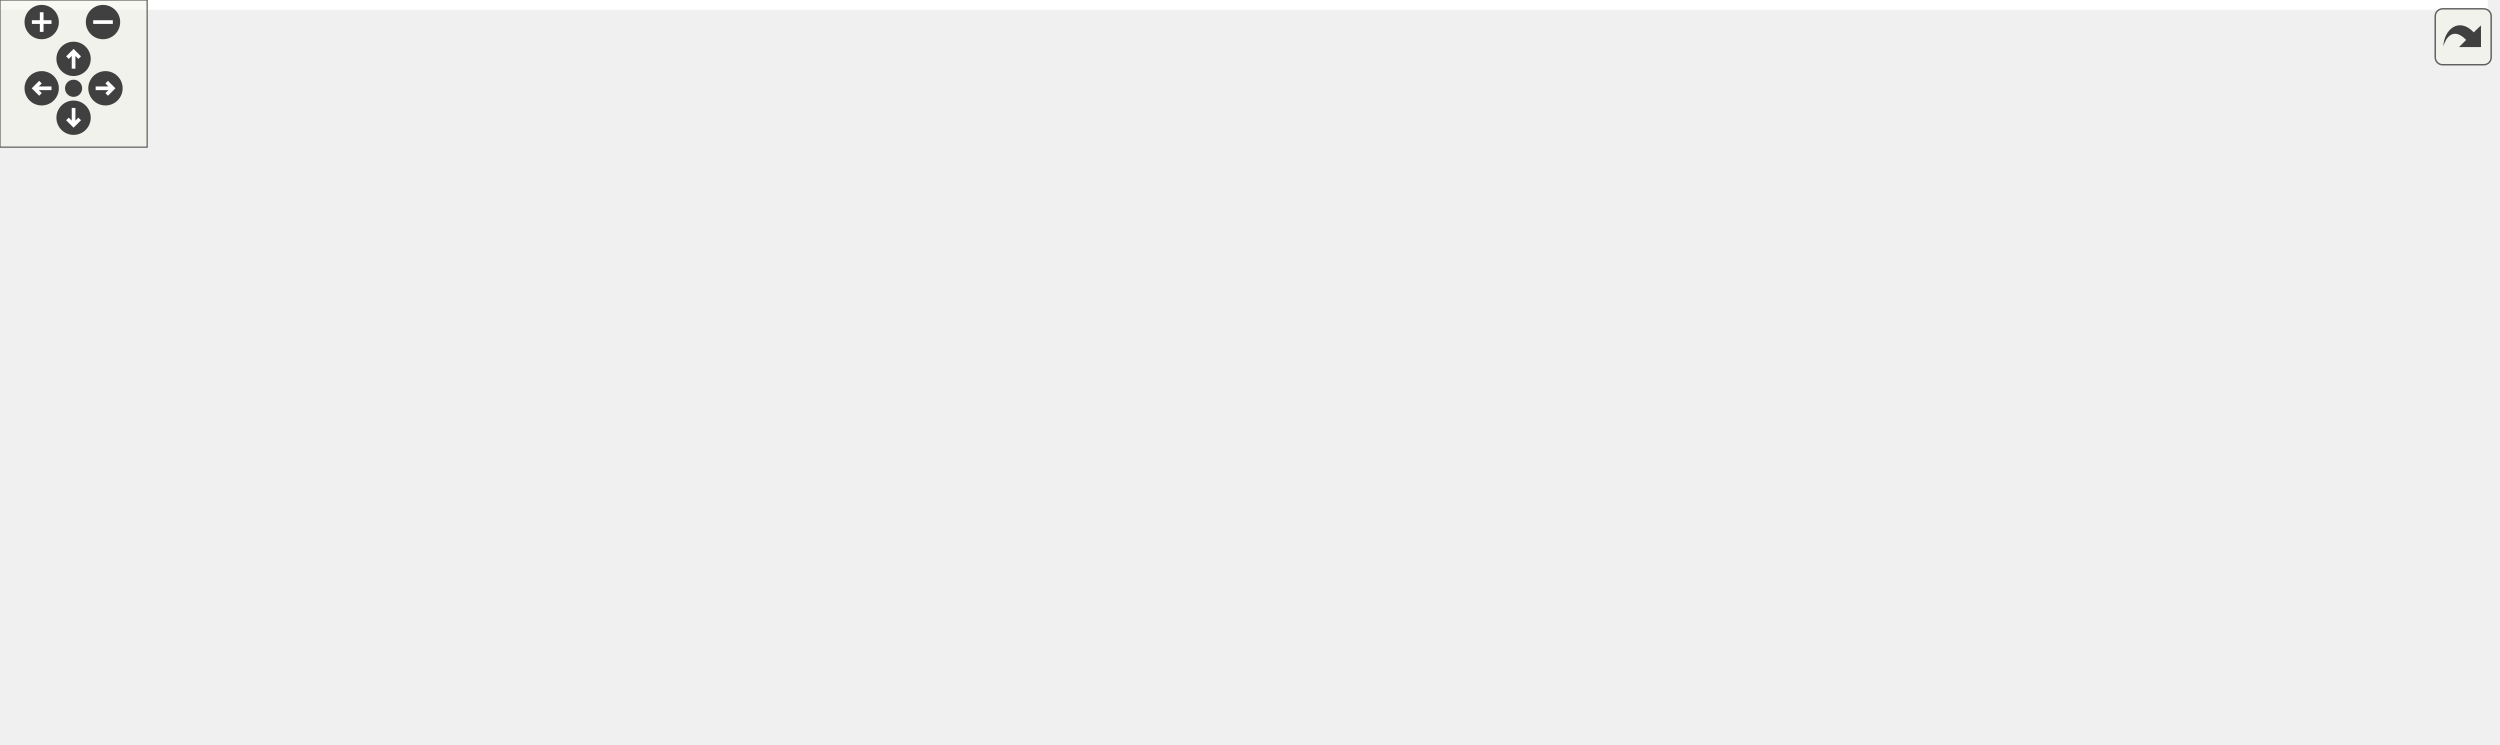
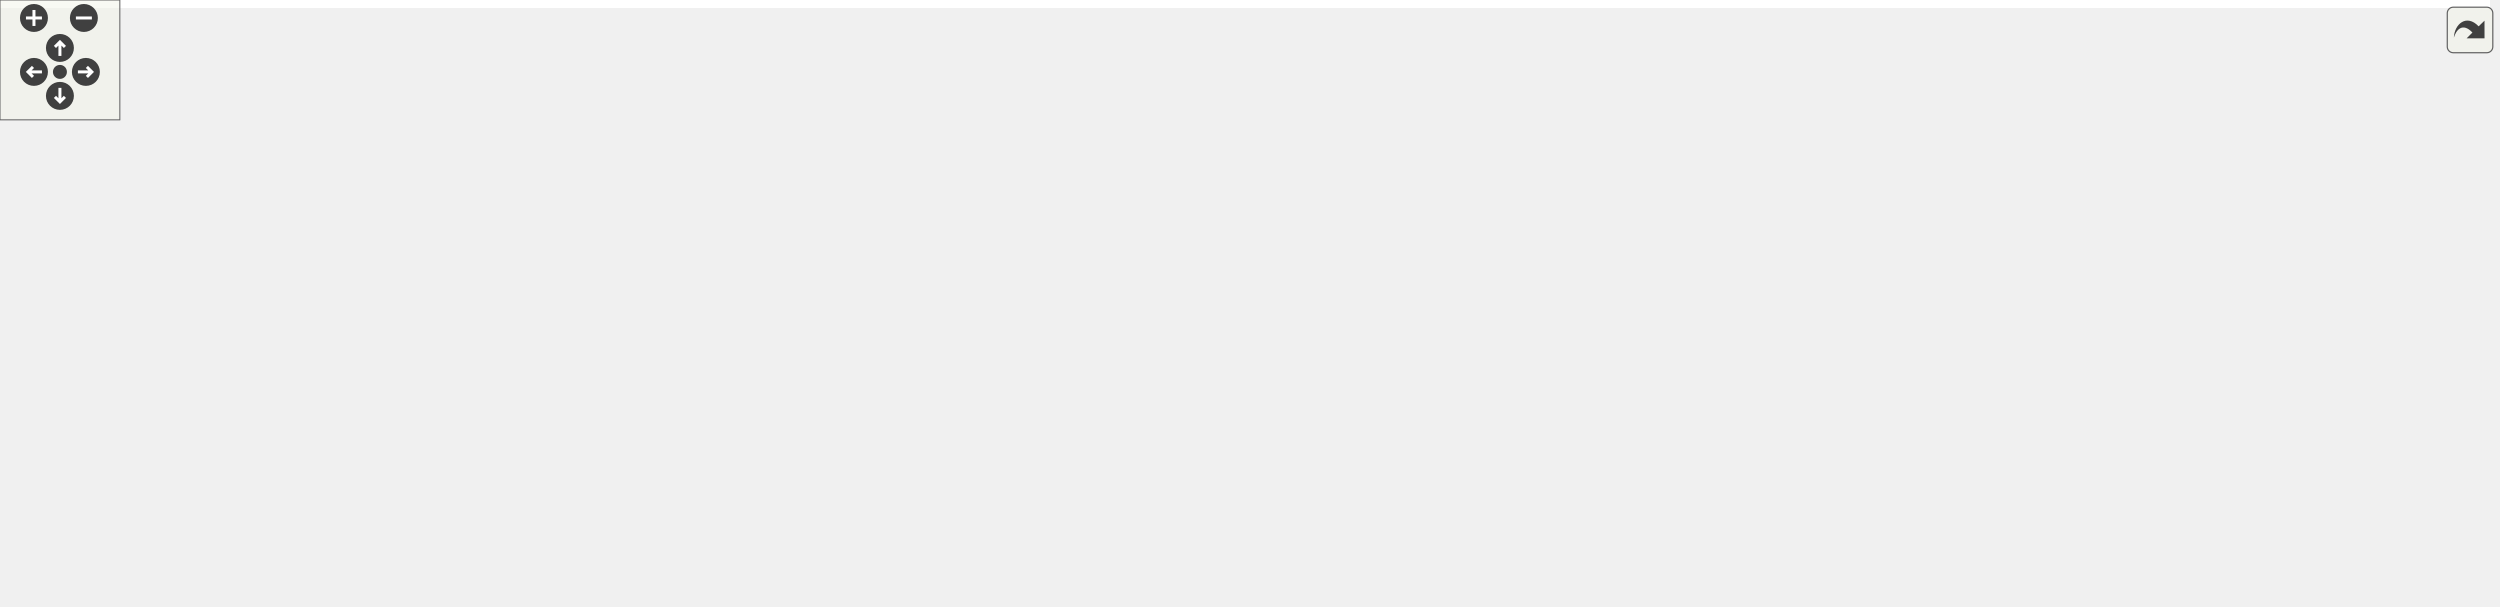
<svg xmlns="http://www.w3.org/2000/svg" xmlns:xlink="http://www.w3.org/1999/xlink" id="main" version="1.1" xml:space="preserve">
  <style type="text/css">
.edge:hover path { stroke: red; }
.edge:hover polygon { stroke: red; fill: red; }
</style>
  <defs>
    <circle id="rim" cx="0" cy="0" r="7" />
    <circle id="rim2" cx="0" cy="0" r="3.5" />
    <g id="zoomPlus">
      <use xlink:href="#rim" fill="#404040">
        <set attributeName="fill" to="#808080" begin="zoomplus.mouseover" end="zoomplus.mouseout" />
      </use>
      <path d="M-4,0h8M0,-4v8" fill="none" stroke="white" stroke-width="1.5" pointer-events="none" />
    </g>
    <g id="zoomMin">
      <use xlink:href="#rim" fill="#404040">
        <set attributeName="fill" to="#808080" begin="zoomminus.mouseover" end="zoomminus.mouseout" />
      </use>
      <path d="M-4,0h8" fill="none" stroke="white" stroke-width="1.5" pointer-events="none" />
    </g>
    <g id="dirArrow">
      <path fill="none" stroke="white" stroke-width="1.5" d="M0,-3.0v7 M-2.5,-0.5L0,-3.0L2.5,-0.5" />
    </g>
    <g id="resetDef">
      <use xlink:href="#rim2" fill="#404040">
        <set attributeName="fill" to="#808080" begin="reset.mouseover" end="reset.mouseout" />
      </use>
    </g>
  </defs>
  <svg id="graph" class="graph">
    <g id="viewport">
-       <polygon fill="white" stroke="transparent" points="-4,4 -4,-243 1014.37,-243 1014.37,4 -4,4" />
+       <polygon fill="white" stroke="transparent" points="-4,4 -4,-243 1246.62,-243 1246.62,4 -4,4" />
      <g id="node1" class="node">
        <g id="a_node1">
          <a xlink:title=" ">
-             <polygon fill="#bfbfbf" stroke="black" points="624.34,-220.5 624.34,-238.5 767.05,-238.5 767.05,-220.5 624.34,-220.5" />
-             <text text-anchor="middle" x="695.7" y="-226.5" font-family="Helvetica,sans-Serif" font-size="10.00">src/main/skinner_interface.C</text>
+             <polygon fill="#bfbfbf" stroke="black" points="849.59,-220.5 849.59,-238.5 992.3,-238.5 992.3,-220.5 849.59,-220.5" />
+             <text text-anchor="middle" x="920.95" y="-226.5" font-family="Helvetica,sans-Serif" font-size="10.00">src/main/skinner_interface.C</text>
          </a>
        </g>
      </g>
      <g id="node2" class="node">
        <g id="a_node2">
+           <a xlink:href="Ioss__FileInfo_8h.html" target="_top" xlink:title=" ">
+             <polygon fill="white" stroke="black" points="80.43,-110.5 80.43,-128.5 161.46,-128.5 161.46,-110.5 80.43,-110.5" />
+             <text text-anchor="middle" x="120.95" y="-116.5" font-family="Helvetica,sans-Serif" font-size="10.00">Ioss_FileInfo.h</text>
+           </a>
+         </g>
+       </g>
+       <g id="edge1" class="edge">
+         <path fill="none" stroke="midnightblue" d="M849.52,-227.37C674.71,-224.18 235.32,-213.29 175.95,-184 155.56,-173.94 139.61,-152.59 130.25,-137.43" />
+         <polygon fill="midnightblue" stroke="midnightblue" points="133.13,-135.42 125.07,-128.54 127.08,-138.94 133.13,-135.42" />
+       </g>
+       <g id="node5" class="node">
+         <g id="a_node5">
+           <a xlink:title=" ">
+             <polygon fill="white" stroke="#bfbfbf" points="817.83,-0.5 817.83,-18.5 866.07,-18.5 866.07,-0.5 817.83,-0.5" />
+             <text text-anchor="middle" x="841.95" y="-6.5" font-family="Helvetica,sans-Serif" font-size="10.00">cstddef</text>
+           </a>
+         </g>
+       </g>
+       <g id="edge36" class="edge">
+         <path fill="none" stroke="midnightblue" d="M969.96,-220.47C1043.63,-206.2 1169.88,-171.95 1125.95,-110 1068.23,-28.63 938.6,-13.29 876.46,-10.75" />
+         <polygon fill="midnightblue" stroke="midnightblue" points="876.48,-7.25 866.37,-10.42 876.26,-14.24 876.48,-7.25" />
+       </g>
+       <g id="node7" class="node">
+         <g id="a_node7">
+           <a xlink:title=" ">
+             <polygon fill="white" stroke="#bfbfbf" points="299.72,-0.5 299.72,-18.5 340.17,-18.5 340.17,-0.5 299.72,-0.5" />
+             <text text-anchor="middle" x="319.95" y="-6.5" font-family="Helvetica,sans-Serif" font-size="10.00">string</text>
+           </a>
+         </g>
+       </g>
+       <g id="edge40" class="edge">
+         <path fill="none" stroke="midnightblue" d="M849.3,-229.38C689.9,-229.66 313.72,-220.38 234.95,-129 222.37,-114.42 229.83,-80.13 247.95,-55 258.45,-40.43 275.34,-29.63 290.12,-22.32" />
+         <polygon fill="midnightblue" stroke="midnightblue" points="291.83,-25.39 299.44,-18.02 288.89,-19.03 291.83,-25.39" />
+       </g>
+       <g id="node13" class="node">
+         <g id="a_node13">
          <a xlink:href="Ioss__GetLongOpt_8h.html" target="_top" xlink:title=" ">
-             <polygon fill="white" stroke="black" points="684.33,-110.5 684.33,-128.5 787.06,-128.5 787.06,-110.5 684.33,-110.5" />
-             <text text-anchor="middle" x="735.7" y="-116.5" font-family="Helvetica,sans-Serif" font-size="10.00">Ioss_GetLongOpt.h</text>
-           </a>
-         </g>
-       </g>
-       <g id="edge1" class="edge">
-         <path fill="none" stroke="midnightblue" d="M698.7,-220.38C705.13,-203.03 720.34,-161.96 729.12,-138.24" />
-         <polygon fill="midnightblue" stroke="midnightblue" points="732.46,-139.3 732.65,-128.71 725.9,-136.87 732.46,-139.3" />
+             <polygon fill="white" stroke="black" points="1014.58,-110.5 1014.58,-128.5 1117.31,-128.5 1117.31,-110.5 1014.58,-110.5" />
+             <text text-anchor="middle" x="1065.95" y="-116.5" font-family="Helvetica,sans-Serif" font-size="10.00">Ioss_GetLongOpt.h</text>
+           </a>
+         </g>
+       </g>
+       <g id="edge13" class="edge">
+         <path fill="none" stroke="midnightblue" d="M992.38,-220.9C1016.64,-214.71 1041.69,-203.66 1057.95,-184 1068.24,-171.56 1069.42,-152.78 1068.52,-138.87" />
+         <polygon fill="midnightblue" stroke="midnightblue" points="1071.97,-138.15 1067.43,-128.57 1065.01,-138.89 1071.97,-138.15" />
+       </g>
+       <g id="node14" class="node">
+         <g id="a_node14">
+           <a xlink:title=" ">
+             <polygon fill="white" stroke="#bfbfbf" points="896.77,-55.5 896.77,-73.5 951.12,-73.5 951.12,-55.5 896.77,-55.5" />
+             <text text-anchor="middle" x="923.95" y="-61.5" font-family="Helvetica,sans-Serif" font-size="10.00">iostream</text>
+           </a>
+         </g>
+       </g>
+       <g id="edge39" class="edge">
+         <path fill="none" stroke="midnightblue" d="M921.1,-220.19C921.56,-195.01 922.96,-119.11 923.61,-83.86" />
+         <polygon fill="midnightblue" stroke="midnightblue" points="927.11,-83.66 923.8,-73.6 920.11,-83.53 927.11,-83.66" />
+       </g>
+       <g id="node15" class="node">
+         <g id="a_node15">
+           <a xlink:href="Ioss__Utils_8h.html" target="_top" xlink:title=" ">
+             <polygon fill="white" stroke="black" points="613.1,-165.5 613.1,-183.5 680.79,-183.5 680.79,-165.5 613.1,-165.5" />
+             <text text-anchor="middle" x="646.95" y="-171.5" font-family="Helvetica,sans-Serif" font-size="10.00">Ioss_Utils.h</text>
+           </a>
+         </g>
+       </g>
+       <g id="edge15" class="edge">
+         <path fill="none" stroke="midnightblue" d="M879.33,-220.45C828.52,-210.62 742.97,-194.07 691.06,-184.03" />
+         <polygon fill="midnightblue" stroke="midnightblue" points="691.62,-180.58 681.14,-182.11 690.29,-187.45 691.62,-180.58" />
+       </g>
+       <g id="node20" class="node">
+         <g id="a_node20">
+           <a xlink:title=" ">
+             <polygon fill="white" stroke="#bfbfbf" points="851.77,-110.5 851.77,-128.5 896.12,-128.5 896.12,-110.5 851.77,-110.5" />
+             <text text-anchor="middle" x="873.95" y="-116.5" font-family="Helvetica,sans-Serif" font-size="10.00">cstdlib</text>
+           </a>
+         </g>
+       </g>
+       <g id="edge37" class="edge">
+         <path fill="none" stroke="midnightblue" d="M917.41,-220.38C909.83,-202.95 891.83,-161.59 881.53,-137.92" />
+         <polygon fill="midnightblue" stroke="midnightblue" points="884.72,-136.48 877.52,-128.71 878.3,-139.28 884.72,-136.48" />
+       </g>
+       <g id="node22" class="node">
+         <g id="a_node22">
+           <a xlink:href="skinner__interface_8h.html" target="_top" xlink:title=" ">
+             <polygon fill="white" stroke="black" points="948.7,-165.5 948.7,-183.5 1049.19,-183.5 1049.19,-165.5 948.7,-165.5" />
+             <text text-anchor="middle" x="998.95" y="-171.5" font-family="Helvetica,sans-Serif" font-size="10.00">skinner_interface.h</text>
+           </a>
+         </g>
+       </g>
+       <g id="edge32" class="edge">
+         <path fill="none" stroke="midnightblue" d="M932.79,-220.45C944.93,-212.2 964.04,-199.22 978.61,-189.32" />
+         <polygon fill="midnightblue" stroke="midnightblue" points="980.68,-192.14 986.99,-183.63 976.75,-186.35 980.68,-192.14" />
+       </g>
+       <g id="node24" class="node">
+         <g id="a_node24">
+           <a xlink:title=" ">
+             <polygon fill="white" stroke="#bfbfbf" points="1173.27,-165.5 1173.27,-183.5 1242.62,-183.5 1242.62,-165.5 1173.27,-165.5" />
+             <text text-anchor="middle" x="1207.95" y="-171.5" font-family="Helvetica,sans-Serif" font-size="10.00">fmt/format.h</text>
+           </a>
+         </g>
+       </g>
+       <g id="edge38" class="edge">
+         <path fill="none" stroke="midnightblue" d="M964.53,-220.45C1018.16,-210.55 1108.73,-193.82 1162.98,-183.8" />
+         <polygon fill="midnightblue" stroke="midnightblue" points="1163.8,-187.21 1173,-181.95 1162.53,-180.33 1163.8,-187.21" />
      </g>
      <g id="node3" class="node">
        <g id="a_node3">
-           <a xlink:title=" ">
-             <polygon fill="white" stroke="#bfbfbf" points="574.52,-55.5 574.52,-73.5 628.87,-73.5 628.87,-55.5 574.52,-55.5" />
-             <text text-anchor="middle" x="601.7" y="-61.5" font-family="Helvetica,sans-Serif" font-size="10.00">iostream</text>
-           </a>
-         </g>
-       </g>
-       <g id="edge34" class="edge">
-         <path fill="none" stroke="midnightblue" d="M682.15,-220.2C670.23,-212.25 653.18,-199.24 642.7,-184 620.96,-152.42 609.73,-108.21 604.83,-83.69" />
-         <polygon fill="midnightblue" stroke="midnightblue" points="608.23,-82.85 602.97,-73.65 601.35,-84.12 608.23,-82.85" />
+           <a xlink:href="Ioss__CodeTypes_8h.html" target="_top" xlink:title=" ">
+             <polygon fill="white" stroke="black" points="621.53,-55.5 621.53,-73.5 720.36,-73.5 720.36,-55.5 621.53,-55.5" />
+             <text text-anchor="middle" x="670.95" y="-61.5" font-family="Helvetica,sans-Serif" font-size="10.00">Ioss_CodeTypes.h</text>
+           </a>
+         </g>
+       </g>
+       <g id="edge2" class="edge">
+         <path fill="none" stroke="midnightblue" d="M161.84,-114.56C257.92,-105.3 498.44,-82.12 611.04,-71.27" />
+         <polygon fill="midnightblue" stroke="midnightblue" points="611.58,-74.74 621.2,-70.29 610.91,-67.77 611.58,-74.74" />
+       </g>
+       <g id="edge11" class="edge">
+         <path fill="none" stroke="midnightblue" d="M125.94,-110.18C134.49,-96.63 153.23,-69.83 175.95,-55 211.03,-32.1 258.56,-20.43 289.24,-14.91" />
+         <polygon fill="midnightblue" stroke="midnightblue" points="290.07,-18.32 299.34,-13.21 288.9,-11.42 290.07,-18.32" />
+       </g>
+       <g id="node11" class="node">
+         <g id="a_node11">
+           <a xlink:title=" ">
+             <polygon fill="white" stroke="#bfbfbf" points="0,-55.5 0,-73.5 39.89,-73.5 39.89,-55.5 0,-55.5" />
+             <text text-anchor="middle" x="19.95" y="-61.5" font-family="Helvetica,sans-Serif" font-size="10.00">ctime</text>
+           </a>
+         </g>
+       </g>
+       <g id="edge10" class="edge">
+         <path fill="none" stroke="midnightblue" d="M105.61,-110.45C89.37,-101.93 63.5,-88.35 44.43,-78.35" />
+         <polygon fill="midnightblue" stroke="midnightblue" points="45.91,-75.17 35.43,-73.63 42.66,-81.37 45.91,-75.17" />
+       </g>
+       <g id="node12" class="node">
+         <g id="a_node12">
+           <a xlink:title=" ">
+             <polygon fill="white" stroke="#bfbfbf" points="57.94,-55.5 57.94,-73.5 123.96,-73.5 123.96,-55.5 57.94,-55.5" />
+             <text text-anchor="middle" x="90.95" y="-61.5" font-family="Helvetica,sans-Serif" font-size="10.00">sys/types.h</text>
+           </a>
+         </g>
+       </g>
+       <g id="edge12" class="edge">
+         <path fill="none" stroke="midnightblue" d="M116.26,-110.22C112.05,-102.79 105.75,-91.65 100.48,-82.34" />
+         <polygon fill="midnightblue" stroke="midnightblue" points="103.47,-80.53 95.5,-73.55 97.38,-83.98 103.47,-80.53" />
      </g>
      <g id="node4" class="node">
        <g id="a_node4">
-           <a xlink:href="Ioss__Utils_8h.html" target="_top" xlink:title=" ">
-             <polygon fill="white" stroke="black" points="307.85,-165.5 307.85,-183.5 375.54,-183.5 375.54,-165.5 307.85,-165.5" />
-             <text text-anchor="middle" x="341.7" y="-171.5" font-family="Helvetica,sans-Serif" font-size="10.00">Ioss_Utils.h</text>
+           <a xlink:title=" ">
+             <polygon fill="white" stroke="#bfbfbf" points="697.55,-0.5 697.55,-18.5 736.34,-18.5 736.34,-0.5 697.55,-0.5" />
+             <text text-anchor="middle" x="716.95" y="-6.5" font-family="Helvetica,sans-Serif" font-size="10.00">array</text>
          </a>
        </g>
      </g>
      <g id="edge3" class="edge">
-         <path fill="none" stroke="midnightblue" d="M641.93,-220.45C571.8,-209.95 450.42,-191.78 385.55,-182.07" />
-         <polygon fill="midnightblue" stroke="midnightblue" points="386.05,-178.6 375.64,-180.58 385.01,-185.52 386.05,-178.6" />
-       </g>
-       <g id="node7" class="node">
-         <g id="a_node7">
-           <a xlink:title=" ">
-             <polygon fill="white" stroke="#bfbfbf" points="418.57,-0.5 418.57,-18.5 466.82,-18.5 466.82,-0.5 418.57,-0.5" />
-             <text text-anchor="middle" x="442.7" y="-6.5" font-family="Helvetica,sans-Serif" font-size="10.00">cstddef</text>
-           </a>
-         </g>
-       </g>
-       <g id="edge31" class="edge">
-         <path fill="none" stroke="midnightblue" d="M694.03,-220.13C687.61,-188.7 663.53,-78.28 637.7,-55 585.26,-7.75 550.5,-33.72 476.97,-19.05" />
-         <polygon fill="midnightblue" stroke="midnightblue" points="477.34,-15.55 466.82,-16.81 475.84,-22.38 477.34,-15.55" />
+         <path fill="none" stroke="midnightblue" d="M678.13,-55.22C684.86,-47.47 695.07,-35.7 703.34,-26.18" />
+         <polygon fill="midnightblue" stroke="midnightblue" points="706.05,-28.4 709.96,-18.55 700.76,-23.81 706.05,-28.4" />
+       </g>
+       <g id="edge4" class="edge">
+         <path fill="none" stroke="midnightblue" d="M696.92,-55.45C726.64,-46.24 775.41,-31.12 808.09,-20.99" />
+         <polygon fill="midnightblue" stroke="midnightblue" points="809.16,-24.33 817.67,-18.02 807.08,-17.64 809.16,-24.33" />
+       </g>
+       <g id="node6" class="node">
+         <g id="a_node6">
+           <a xlink:title=" ">
+             <polygon fill="white" stroke="#bfbfbf" points="754.5,-0.5 754.5,-18.5 799.4,-18.5 799.4,-0.5 754.5,-0.5" />
+             <text text-anchor="middle" x="776.95" y="-6.5" font-family="Helvetica,sans-Serif" font-size="10.00">cstdint</text>
+           </a>
+         </g>
+       </g>
+       <g id="edge5" class="edge">
+         <path fill="none" stroke="midnightblue" d="M687.04,-55.45C704.17,-46.89 731.49,-33.23 751.52,-23.21" />
+         <polygon fill="midnightblue" stroke="midnightblue" points="753.32,-26.23 760.7,-18.63 750.19,-19.97 753.32,-26.23" />
+       </g>
+       <g id="edge6" class="edge">
+         <path fill="none" stroke="midnightblue" d="M621.4,-56.02C547.6,-44.87 410.98,-24.25 350.33,-15.09" />
+         <polygon fill="midnightblue" stroke="midnightblue" points="350.66,-11.6 340.25,-13.57 349.62,-18.52 350.66,-11.6" />
+       </g>
+       <g id="node8" class="node">
+         <g id="a_node8">
+           <a xlink:title=" ">
+             <polygon fill="white" stroke="#bfbfbf" points="432.33,-0.5 432.33,-18.5 475.56,-18.5 475.56,-0.5 432.33,-0.5" />
+             <text text-anchor="middle" x="453.95" y="-6.5" font-family="Helvetica,sans-Serif" font-size="10.00">vector</text>
+           </a>
+         </g>
+       </g>
+       <g id="edge7" class="edge">
+         <path fill="none" stroke="midnightblue" d="M635.33,-55.5C599.69,-47.39 543.05,-34.21 485.81,-19.41" />
+         <polygon fill="midnightblue" stroke="midnightblue" points="486.43,-15.96 475.87,-16.83 484.67,-22.73 486.43,-15.96" />
      </g>
      <g id="node9" class="node">
        <g id="a_node9">
          <a xlink:title=" ">
-             <polygon fill="white" stroke="#bfbfbf" points="484.47,-0.5 484.47,-18.5 524.92,-18.5 524.92,-0.5 484.47,-0.5" />
-             <text text-anchor="middle" x="504.7" y="-6.5" font-family="Helvetica,sans-Serif" font-size="10.00">string</text>
-           </a>
-         </g>
-       </g>
-       <g id="edge35" class="edge">
-         <path fill="none" stroke="midnightblue" d="M712.18,-220.44C747.53,-202.05 825.12,-155.09 795.7,-110 738.44,-22.26 598,-10.57 535.52,-9.89" />
-         <polygon fill="midnightblue" stroke="midnightblue" points="535.15,-6.39 525.15,-9.87 535.14,-13.39 535.15,-6.39" />
+             <polygon fill="white" stroke="#bfbfbf" points="493.2,-0.5 493.2,-18.5 608.69,-18.5 608.69,-0.5 493.2,-0.5" />
+             <text text-anchor="middle" x="550.95" y="-6.5" font-family="Helvetica,sans-Serif" font-size="10.00">SEACASIoss_config.h</text>
+           </a>
+         </g>
+       </g>
+       <g id="edge8" class="edge">
+         <path fill="none" stroke="midnightblue" d="M652.72,-55.45C632.99,-46.73 601.28,-32.73 578.5,-22.67" />
+         <polygon fill="midnightblue" stroke="midnightblue" points="579.9,-19.46 569.34,-18.63 577.08,-25.87 579.9,-19.46" />
+       </g>
+       <g id="node10" class="node">
+         <g id="a_node10">
+           <a xlink:title=" ">
+             <polygon fill="white" stroke="#bfbfbf" points="626.33,-0.5 626.33,-18.5 679.56,-18.5 679.56,-0.5 626.33,-0.5" />
+             <text text-anchor="middle" x="652.95" y="-6.5" font-family="Helvetica,sans-Serif" font-size="10.00">complex</text>
+           </a>
+         </g>
+       </g>
+       <g id="edge9" class="edge">
+         <path fill="none" stroke="midnightblue" d="M668.13,-55.22C665.69,-48.02 662.06,-37.35 658.97,-28.23" />
+         <polygon fill="midnightblue" stroke="midnightblue" points="662.21,-26.89 655.68,-18.55 655.58,-29.14 662.21,-26.89" />
+       </g>
+       <g id="edge14" class="edge">
+         <path fill="none" stroke="midnightblue" d="M1044.38,-110.45C1020.61,-101.58 982.16,-87.23 955.12,-77.13" />
+         <polygon fill="midnightblue" stroke="midnightblue" points="956.31,-73.84 945.72,-73.63 953.86,-80.4 956.31,-73.84" />
+       </g>
+       <g id="edge16" class="edge">
+         <path fill="none" stroke="midnightblue" d="M659.31,-165.31C669.96,-157.44 684.59,-144.48 690.95,-129 697.25,-113.67 690.21,-95.58 682.8,-82.64" />
+         <polygon fill="midnightblue" stroke="midnightblue" points="685.57,-80.47 677.28,-73.88 679.65,-84.2 685.57,-80.47" />
+       </g>
+       <g id="edge25" class="edge">
+         <path fill="none" stroke="midnightblue" d="M665.52,-165.46C682.82,-157.52 708.88,-144.36 728.95,-129 770.16,-97.46 810.07,-50.63 829.56,-26.37" />
+         <polygon fill="midnightblue" stroke="midnightblue" points="832.32,-28.53 835.79,-18.52 826.83,-24.18 832.32,-28.53" />
+       </g>
+       <g id="edge26" class="edge">
+         <path fill="none" stroke="midnightblue" d="M661.06,-165.32C674.09,-157.27 693.41,-144.03 706.95,-129 735.36,-97.45 758.06,-52.6 769.28,-28.12" />
+         <polygon fill="midnightblue" stroke="midnightblue" points="772.61,-29.26 773.49,-18.7 766.22,-26.4 772.61,-29.26" />
+       </g>
+       <g id="edge30" class="edge">
+         <path fill="none" stroke="midnightblue" d="M612.92,-172.26C520.69,-168.56 271.2,-156.11 246.95,-129 217.03,-95.57 268.91,-48.3 299.67,-24.85" />
+         <polygon fill="midnightblue" stroke="midnightblue" points="302.11,-27.4 308.06,-18.63 297.94,-21.77 302.11,-27.4" />
+       </g>
+       <g id="edge31" class="edge">
+         <path fill="none" stroke="midnightblue" d="M637.37,-165.42C606.83,-139.62 511.34,-58.97 471.58,-25.4" />
+         <polygon fill="midnightblue" stroke="midnightblue" points="473.47,-22.41 463.57,-18.63 468.96,-27.76 473.47,-22.41" />
+       </g>
+       <g id="edge28" class="edge">
+         <path fill="none" stroke="midnightblue" d="M680.99,-165.58C712.41,-157.81 760.1,-144.83 799.95,-129 836.66,-114.42 876.99,-92.6 901.39,-78.71" />
+         <polygon fill="midnightblue" stroke="midnightblue" points="903.29,-81.65 910.22,-73.63 899.8,-75.58 903.29,-81.65" />
+       </g>
+       <g id="node16" class="node">
+         <g id="a_node16">
+           <a xlink:href="Ioss__Field_8h.html" target="_top" xlink:title=" ">
+             <polygon fill="white" stroke="black" points="611.99,-110.5 611.99,-128.5 681.9,-128.5 681.9,-110.5 611.99,-110.5" />
+             <text text-anchor="middle" x="646.95" y="-116.5" font-family="Helvetica,sans-Serif" font-size="10.00">Ioss_Field.h</text>
+           </a>
+         </g>
+       </g>
+       <g id="edge17" class="edge">
+         <path fill="none" stroke="midnightblue" d="M646.95,-165.22C646.95,-158.18 646.95,-147.81 646.95,-138.83" />
+         <polygon fill="midnightblue" stroke="midnightblue" points="650.45,-138.55 646.95,-128.55 643.45,-138.55 650.45,-138.55" />
      </g>
      <g id="node17" class="node">
        <g id="a_node17">
          <a xlink:title=" ">
-             <polygon fill="white" stroke="#bfbfbf" points="546.52,-110.5 546.52,-128.5 590.87,-128.5 590.87,-110.5 546.52,-110.5" />
-             <text text-anchor="middle" x="568.7" y="-116.5" font-family="Helvetica,sans-Serif" font-size="10.00">cstdlib</text>
-           </a>
-         </g>
-       </g>
-       <g id="edge32" class="edge">
-         <path fill="none" stroke="midnightblue" d="M669.27,-220.36C649.63,-213.26 623.14,-201.35 604.7,-184 591.01,-171.13 581.11,-151.88 575.19,-137.95" />
-         <polygon fill="midnightblue" stroke="midnightblue" points="578.39,-136.52 571.45,-128.52 571.89,-139.11 578.39,-136.52" />
+             <polygon fill="white" stroke="#bfbfbf" points="256.38,-110.5 256.38,-128.5 313.51,-128.5 313.51,-110.5 256.38,-110.5" />
+             <text text-anchor="middle" x="284.95" y="-116.5" font-family="Helvetica,sans-Serif" font-size="10.00">algorithm</text>
+           </a>
+         </g>
+       </g>
+       <g id="edge22" class="edge">
+         <path fill="none" stroke="midnightblue" d="M612.75,-169.76C555.23,-163.25 435.29,-148.81 323.61,-128.97" />
+         <polygon fill="midnightblue" stroke="midnightblue" points="323.99,-125.48 313.53,-127.16 322.75,-132.37 323.99,-125.48" />
+       </g>
+       <g id="node18" class="node">
+         <g id="a_node18">
+           <a xlink:title=" ">
+             <polygon fill="white" stroke="#bfbfbf" points="331.83,-110.5 331.83,-128.5 380.06,-128.5 380.06,-110.5 331.83,-110.5" />
+             <text text-anchor="middle" x="355.95" y="-116.5" font-family="Helvetica,sans-Serif" font-size="10.00">cassert</text>
+           </a>
+         </g>
+       </g>
+       <g id="edge23" class="edge">
+         <path fill="none" stroke="midnightblue" d="M612.97,-168.54C565.3,-161.39 475.69,-147.23 390.26,-129.14" />
+         <polygon fill="midnightblue" stroke="midnightblue" points="390.91,-125.7 380.4,-127.04 389.45,-132.55 390.91,-125.7" />
      </g>
      <g id="node19" class="node">
        <g id="a_node19">
-           <a xlink:href="skinner__interface_8h.html" target="_top" xlink:title=" ">
-             <polygon fill="white" stroke="black" points="822.45,-165.5 822.45,-183.5 922.94,-183.5 922.94,-165.5 822.45,-165.5" />
-             <text text-anchor="middle" x="872.7" y="-171.5" font-family="Helvetica,sans-Serif" font-size="10.00">skinner_interface.h</text>
-           </a>
-         </g>
+           <a xlink:title=" ">
+             <polygon fill="white" stroke="#bfbfbf" points="398.33,-110.5 398.33,-128.5 441.56,-128.5 441.56,-110.5 398.33,-110.5" />
+             <text text-anchor="middle" x="419.95" y="-116.5" font-family="Helvetica,sans-Serif" font-size="10.00">cmath</text>
+           </a>
+         </g>
+       </g>
+       <g id="edge24" class="edge">
+         <path fill="none" stroke="midnightblue" d="M612.84,-166.24C575.65,-158.21 514.12,-144.63 451.63,-129.08" />
+         <polygon fill="midnightblue" stroke="midnightblue" points="452.14,-125.6 441.59,-126.57 450.44,-132.39 452.14,-125.6" />
      </g>
      <g id="edge27" class="edge">
-         <path fill="none" stroke="midnightblue" d="M722.58,-220.45C752.81,-211.4 802.1,-196.64 835.9,-186.52" />
-         <polygon fill="midnightblue" stroke="midnightblue" points="837.27,-189.76 845.85,-183.54 835.27,-183.05 837.27,-189.76" />
+         <path fill="none" stroke="midnightblue" d="M681.11,-165.57C719.33,-156.7 783.09,-141.87 837.95,-129 839.18,-128.71 840.43,-128.42 841.7,-128.12" />
+         <polygon fill="midnightblue" stroke="midnightblue" points="842.55,-131.51 851.48,-125.82 840.94,-124.7 842.55,-131.51" />
      </g>
      <g id="node21" class="node">
        <g id="a_node21">
          <a xlink:title=" ">
-             <polygon fill="white" stroke="#bfbfbf" points="941.02,-165.5 941.02,-183.5 1010.37,-183.5 1010.37,-165.5 941.02,-165.5" />
-             <text text-anchor="middle" x="975.7" y="-171.5" font-family="Helvetica,sans-Serif" font-size="10.00">fmt/format.h</text>
-           </a>
-         </g>
+             <polygon fill="white" stroke="#bfbfbf" points="459.54,-110.5 459.54,-128.5 518.35,-128.5 518.35,-110.5 459.54,-110.5" />
+             <text text-anchor="middle" x="488.95" y="-116.5" font-family="Helvetica,sans-Serif" font-size="10.00">stdexcept</text>
+           </a>
+         </g>
+       </g>
+       <g id="edge29" class="edge">
+         <path fill="none" stroke="midnightblue" d="M622.95,-165.45C596.19,-156.47 552.72,-141.89 522.58,-131.78" />
+         <polygon fill="midnightblue" stroke="midnightblue" points="523.5,-128.4 512.91,-128.54 521.28,-135.04 523.5,-128.4" />
+       </g>
+       <g id="edge18" class="edge">
+         <path fill="none" stroke="midnightblue" d="M650.7,-110.22C653.99,-102.94 658.89,-92.11 663.05,-82.93" />
+         <polygon fill="midnightblue" stroke="midnightblue" points="666.36,-84.1 667.3,-73.55 659.99,-81.22 666.36,-84.1" />
+       </g>
+       <g id="edge19" class="edge">
+         <path fill="none" stroke="midnightblue" d="M662.1,-110.36C678.58,-101.49 705.69,-86.84 728.95,-74 760.14,-56.77 795.99,-36.56 818.79,-23.64" />
+         <polygon fill="midnightblue" stroke="midnightblue" points="820.74,-26.56 827.71,-18.59 817.29,-20.47 820.74,-26.56" />
+       </g>
+       <g id="edge20" class="edge">
+         <path fill="none" stroke="midnightblue" d="M629.81,-110.44C601.84,-97.5 544.42,-71.83 493.95,-55 444.49,-38.51 385.41,-24.57 350.38,-16.89" />
+         <polygon fill="midnightblue" stroke="midnightblue" points="350.83,-13.41 340.31,-14.72 349.35,-20.25 350.83,-13.41" />
+       </g>
+       <g id="edge21" class="edge">
+         <path fill="none" stroke="midnightblue" d="M639.07,-110.49C625.82,-97.4 597.79,-71.24 569.95,-55 543.04,-39.31 509.59,-27.17 485.53,-19.56" />
+         <polygon fill="midnightblue" stroke="midnightblue" points="486.43,-16.17 475.84,-16.57 484.37,-22.86 486.43,-16.17" />
+       </g>
+       <g id="edge35" class="edge">
+         <path fill="none" stroke="midnightblue" d="M948.42,-172.4C872.33,-169.72 724.31,-160.54 602.95,-129 502.87,-102.99 391.84,-48.29 344.01,-23.36" />
+         <polygon fill="midnightblue" stroke="midnightblue" points="345.53,-20.21 335.05,-18.66 342.28,-26.41 345.53,-20.21" />
      </g>
      <g id="edge33" class="edge">
-         <path fill="none" stroke="midnightblue" d="M738.77,-220.44C784.06,-211.95 857.66,-198.11 930.79,-184.17" />
-         <polygon fill="midnightblue" stroke="midnightblue" points="931.47,-187.6 940.63,-182.29 930.15,-180.72 931.47,-187.6" />
-       </g>
-       <g id="edge2" class="edge">
-         <path fill="none" stroke="midnightblue" d="M715.34,-110.45C693.11,-101.66 657.27,-87.48 631.78,-77.4" />
-         <polygon fill="midnightblue" stroke="midnightblue" points="632.82,-74.05 622.24,-73.63 630.25,-80.56 632.82,-74.05" />
-       </g>
-       <g id="edge23" class="edge">
-         <path fill="none" stroke="midnightblue" d="M375.68,-166.23C407.26,-158.86 455.23,-146.12 494.7,-129 526.8,-115.07 561.13,-93.34 582,-79.26" />
-         <polygon fill="midnightblue" stroke="midnightblue" points="584.06,-82.09 590.34,-73.56 580.11,-76.32 584.06,-82.09" />
-       </g>
-       <g id="node5" class="node">
-         <g id="a_node5">
-           <a xlink:href="Ioss__CodeTypes_8h.html" target="_top" xlink:title=" ">
-             <polygon fill="white" stroke="black" points="202.28,-55.5 202.28,-73.5 301.11,-73.5 301.11,-55.5 202.28,-55.5" />
-             <text text-anchor="middle" x="251.7" y="-61.5" font-family="Helvetica,sans-Serif" font-size="10.00">Ioss_CodeTypes.h</text>
-           </a>
-         </g>
-       </g>
-       <g id="edge4" class="edge">
-         <path fill="none" stroke="midnightblue" d="M307.61,-174.18C232.22,-174.89 55.06,-171.85 17.7,-129 12.14,-122.64 12.31,-116.51 17.7,-110 39.43,-83.75 130.18,-72.85 192.06,-68.42" />
-         <polygon fill="midnightblue" stroke="midnightblue" points="192.37,-71.91 202.11,-67.74 191.9,-64.93 192.37,-71.91" />
-       </g>
-       <g id="edge20" class="edge">
-         <path fill="none" stroke="midnightblue" d="M357.88,-165.39C371.61,-157.74 390.91,-145.06 402.7,-129 425.32,-98.17 435.74,-53.68 440.05,-28.91" />
-         <polygon fill="midnightblue" stroke="midnightblue" points="443.55,-29.19 441.66,-18.76 436.64,-28.09 443.55,-29.19" />
-       </g>
-       <g id="node8" class="node">
-         <g id="a_node8">
-           <a xlink:title=" ">
-             <polygon fill="white" stroke="#bfbfbf" points="355.24,-0.5 355.24,-18.5 400.15,-18.5 400.15,-0.5 355.24,-0.5" />
-             <text text-anchor="middle" x="377.7" y="-6.5" font-family="Helvetica,sans-Serif" font-size="10.00">cstdint</text>
-           </a>
-         </g>
-       </g>
-       <g id="edge21" class="edge">
-         <path fill="none" stroke="midnightblue" d="M354.06,-165.31C364.7,-157.44 379.34,-144.48 385.7,-129 399.43,-95.58 390.61,-52.38 383.68,-28.46" />
-         <polygon fill="midnightblue" stroke="midnightblue" points="386.94,-27.16 380.63,-18.66 380.26,-29.24 386.94,-27.16" />
-       </g>
-       <g id="edge25" class="edge">
-         <path fill="none" stroke="midnightblue" d="M362.32,-165.37C379.76,-157.79 404.7,-145.23 422.7,-129 456.17,-98.81 483.14,-52.42 496.18,-27.58" />
-         <polygon fill="midnightblue" stroke="midnightblue" points="499.32,-29.14 500.76,-18.65 493.09,-25.95 499.32,-29.14" />
-       </g>
-       <g id="node10" class="node">
-         <g id="a_node10">
-           <a xlink:title=" ">
-             <polygon fill="white" stroke="#bfbfbf" points="33.08,-0.5 33.08,-18.5 76.31,-18.5 76.31,-0.5 33.08,-0.5" />
-             <text text-anchor="middle" x="54.7" y="-6.5" font-family="Helvetica,sans-Serif" font-size="10.00">vector</text>
-           </a>
-         </g>
-       </g>
-       <g id="edge26" class="edge">
-         <path fill="none" stroke="midnightblue" d="M307.64,-174.31C230.9,-175.33 48.18,-172.99 9.7,-129 -16.88,-98.63 17.71,-50.96 39.47,-26.37" />
-         <polygon fill="midnightblue" stroke="midnightblue" points="42.33,-28.43 46.51,-18.69 37.17,-23.69 42.33,-28.43" />
-       </g>
-       <g id="node13" class="node">
-         <g id="a_node13">
-           <a xlink:href="Ioss__Field_8h.html" target="_top" xlink:title=" ">
-             <polygon fill="white" stroke="black" points="306.74,-110.5 306.74,-128.5 376.65,-128.5 376.65,-110.5 306.74,-110.5" />
-             <text text-anchor="middle" x="341.7" y="-116.5" font-family="Helvetica,sans-Serif" font-size="10.00">Ioss_Field.h</text>
-           </a>
-         </g>
-       </g>
-       <g id="edge12" class="edge">
-         <path fill="none" stroke="midnightblue" d="M341.7,-165.22C341.7,-158.18 341.7,-147.81 341.7,-138.83" />
-         <polygon fill="midnightblue" stroke="midnightblue" points="345.2,-138.55 341.7,-128.55 338.2,-138.55 345.2,-138.55" />
-       </g>
-       <g id="node14" class="node">
-         <g id="a_node14">
-           <a xlink:title=" ">
-             <polygon fill="white" stroke="#bfbfbf" points="27.13,-110.5 27.13,-128.5 84.26,-128.5 84.26,-110.5 27.13,-110.5" />
-             <text text-anchor="middle" x="55.7" y="-116.5" font-family="Helvetica,sans-Serif" font-size="10.00">algorithm</text>
-           </a>
-         </g>
-       </g>
-       <g id="edge17" class="edge">
-         <path fill="none" stroke="midnightblue" d="M307.51,-167.84C261.47,-160.11 176.76,-145.53 94.34,-129.05" />
-         <polygon fill="midnightblue" stroke="midnightblue" points="94.79,-125.58 84.3,-127.04 93.41,-132.44 94.79,-125.58" />
-       </g>
-       <g id="node15" class="node">
-         <g id="a_node15">
-           <a xlink:title=" ">
-             <polygon fill="white" stroke="#bfbfbf" points="102.58,-110.5 102.58,-128.5 150.81,-128.5 150.81,-110.5 102.58,-110.5" />
-             <text text-anchor="middle" x="126.7" y="-116.5" font-family="Helvetica,sans-Serif" font-size="10.00">cassert</text>
-           </a>
-         </g>
-       </g>
-       <g id="edge18" class="edge">
-         <path fill="none" stroke="midnightblue" d="M308.12,-165.42C273.57,-157.08 217.94,-143.57 160.77,-129.25" />
-         <polygon fill="midnightblue" stroke="midnightblue" points="161.39,-125.79 150.84,-126.75 159.68,-132.58 161.39,-125.79" />
-       </g>
-       <g id="node16" class="node">
-         <g id="a_node16">
-           <a xlink:title=" ">
-             <polygon fill="white" stroke="#bfbfbf" points="169.08,-110.5 169.08,-128.5 212.31,-128.5 212.31,-110.5 169.08,-110.5" />
-             <text text-anchor="middle" x="190.7" y="-116.5" font-family="Helvetica,sans-Serif" font-size="10.00">cmath</text>
-           </a>
-         </g>
-       </g>
-       <g id="edge19" class="edge">
-         <path fill="none" stroke="midnightblue" d="M318.76,-165.45C292.93,-156.38 250.8,-141.6 221.97,-131.48" />
-         <polygon fill="midnightblue" stroke="midnightblue" points="222.97,-128.12 212.37,-128.11 220.65,-134.72 222.97,-128.12" />
-       </g>
-       <g id="edge22" class="edge">
-         <path fill="none" stroke="midnightblue" d="M375.86,-165.57C414.08,-156.7 477.83,-141.87 532.7,-129 533.93,-128.71 535.18,-128.42 536.45,-128.12" />
-         <polygon fill="midnightblue" stroke="midnightblue" points="537.3,-131.51 546.23,-125.82 535.69,-124.7 537.3,-131.51" />
-       </g>
-       <g id="node18" class="node">
-         <g id="a_node18">
-           <a xlink:title=" ">
-             <polygon fill="white" stroke="#bfbfbf" points="230.29,-110.5 230.29,-128.5 289.1,-128.5 289.1,-110.5 230.29,-110.5" />
-             <text text-anchor="middle" x="259.7" y="-116.5" font-family="Helvetica,sans-Serif" font-size="10.00">stdexcept</text>
-           </a>
-         </g>
-       </g>
-       <g id="edge24" class="edge">
-         <path fill="none" stroke="midnightblue" d="M329.24,-165.45C316.48,-157.2 296.39,-144.22 281.07,-134.32" />
-         <polygon fill="midnightblue" stroke="midnightblue" points="282.56,-131.11 272.27,-128.63 278.76,-136.99 282.56,-131.11" />
-       </g>
-       <g id="node6" class="node">
-         <g id="a_node6">
-           <a xlink:title=" ">
-             <polygon fill="white" stroke="#bfbfbf" points="165.3,-0.5 165.3,-18.5 204.09,-18.5 204.09,-0.5 165.3,-0.5" />
-             <text text-anchor="middle" x="184.7" y="-6.5" font-family="Helvetica,sans-Serif" font-size="10.00">array</text>
-           </a>
-         </g>
-       </g>
-       <g id="edge5" class="edge">
-         <path fill="none" stroke="midnightblue" d="M241.52,-55.45C231.29,-47.36 215.29,-34.7 202.88,-24.88" />
-         <polygon fill="midnightblue" stroke="midnightblue" points="204.98,-22.08 194.97,-18.63 200.64,-27.57 204.98,-22.08" />
-       </g>
-       <g id="edge6" class="edge">
-         <path fill="none" stroke="midnightblue" d="M280.7,-55.45C315.14,-45.89 372.47,-29.99 408.89,-19.88" />
-         <polygon fill="midnightblue" stroke="midnightblue" points="409.87,-23.24 418.57,-17.2 407.99,-16.5 409.87,-23.24" />
-       </g>
-       <g id="edge7" class="edge">
-         <path fill="none" stroke="midnightblue" d="M270.83,-55.45C291.65,-46.7 325.14,-32.61 349.08,-22.53" />
-         <polygon fill="midnightblue" stroke="midnightblue" points="350.52,-25.73 358.38,-18.63 347.8,-19.28 350.52,-25.73" />
-       </g>
-       <g id="edge8" class="edge">
-         <path fill="none" stroke="midnightblue" d="M298.29,-55.49C341.66,-47.76 408.25,-35.18 474.41,-19.15" />
-         <polygon fill="midnightblue" stroke="midnightblue" points="475.28,-22.54 484.16,-16.76 473.62,-15.74 475.28,-22.54" />
-       </g>
-       <g id="edge9" class="edge">
-         <path fill="none" stroke="midnightblue" d="M220.88,-55.44C189.3,-47.15 138.54,-33.73 86.12,-19.36" />
-         <polygon fill="midnightblue" stroke="midnightblue" points="86.88,-15.94 76.31,-16.67 85.03,-22.69 86.88,-15.94" />
-       </g>
-       <g id="node11" class="node">
-         <g id="a_node11">
-           <a xlink:title=" ">
-             <polygon fill="white" stroke="#bfbfbf" points="221.95,-0.5 221.95,-18.5 337.44,-18.5 337.44,-0.5 221.95,-0.5" />
-             <text text-anchor="middle" x="279.7" y="-6.5" font-family="Helvetica,sans-Serif" font-size="10.00">SEACASIoss_config.h</text>
-           </a>
-         </g>
-       </g>
-       <g id="edge10" class="edge">
-         <path fill="none" stroke="midnightblue" d="M256.07,-55.22C259.96,-47.86 265.76,-36.88 270.64,-27.64" />
-         <polygon fill="midnightblue" stroke="midnightblue" points="273.87,-29.03 275.44,-18.55 267.68,-25.76 273.87,-29.03" />
-       </g>
-       <g id="node12" class="node">
-         <g id="a_node12">
-           <a xlink:title=" ">
-             <polygon fill="white" stroke="#bfbfbf" points="94.08,-0.5 94.08,-18.5 147.31,-18.5 147.31,-0.5 94.08,-0.5" />
-             <text text-anchor="middle" x="120.7" y="-6.5" font-family="Helvetica,sans-Serif" font-size="10.00">complex</text>
-           </a>
-         </g>
-       </g>
-       <g id="edge11" class="edge">
-         <path fill="none" stroke="midnightblue" d="M231.8,-55.45C210.06,-46.66 175.02,-32.48 150.11,-22.4" />
-         <polygon fill="midnightblue" stroke="midnightblue" points="151.36,-19.13 140.78,-18.63 148.74,-25.62 151.36,-19.13" />
-       </g>
-       <g id="edge13" class="edge">
-         <path fill="none" stroke="midnightblue" d="M328.03,-110.45C313.75,-102.05 291.13,-88.72 274.22,-78.76" />
-         <polygon fill="midnightblue" stroke="midnightblue" points="275.89,-75.68 265.49,-73.63 272.33,-81.72 275.89,-75.68" />
-       </g>
-       <g id="edge14" class="edge">
-         <path fill="none" stroke="midnightblue" d="M340.89,-110.17C340.08,-97.08 340.37,-71.49 352.7,-55 366.29,-36.81 389.35,-25.6 408.73,-18.99" />
-         <polygon fill="midnightblue" stroke="midnightblue" points="409.97,-22.27 418.46,-15.94 407.87,-15.59 409.97,-22.27" />
-       </g>
-       <g id="edge15" class="edge">
-         <path fill="none" stroke="midnightblue" d="M353.95,-110.38C381.68,-92.01 449.5,-47.07 483.93,-24.26" />
-         <polygon fill="midnightblue" stroke="midnightblue" points="485.9,-27.15 492.3,-18.71 482.03,-21.32 485.9,-27.15" />
-       </g>
-       <g id="edge16" class="edge">
-         <path fill="none" stroke="midnightblue" d="M310.67,-110.5C280.44,-102.39 233.37,-88.95 193.7,-74 153.01,-58.67 107.45,-36.95 79.93,-23.3" />
-         <polygon fill="midnightblue" stroke="midnightblue" points="81.16,-20 70.66,-18.66 78.04,-26.26 81.16,-20" />
-       </g>
-       <g id="edge28" class="edge">
-         <path fill="none" stroke="midnightblue" d="M851.89,-165.45C829.05,-156.62 792.19,-142.35 766.11,-132.27" />
-         <polygon fill="midnightblue" stroke="midnightblue" points="767.29,-128.97 756.7,-128.63 764.76,-135.5 767.29,-128.97" />
-       </g>
-       <g id="edge30" class="edge">
-         <path fill="none" stroke="midnightblue" d="M872.37,-165.26C871.03,-143.36 864.14,-83.42 828.7,-55 783.82,-19.02 607.05,-12.12 535.25,-10.8" />
-         <polygon fill="midnightblue" stroke="midnightblue" points="535.11,-7.3 525.05,-10.64 535,-14.3 535.11,-7.3" />
-       </g>
-       <g id="node20" class="node">
-         <g id="a_node20">
-           <a xlink:title=" ">
-             <polygon fill="white" stroke="#bfbfbf" points="880.52,-110.5 880.52,-128.5 924.87,-128.5 924.87,-110.5 880.52,-110.5" />
-             <text text-anchor="middle" x="902.7" y="-116.5" font-family="Helvetica,sans-Serif" font-size="10.00">iosfwd</text>
-           </a>
-         </g>
-       </g>
-       <g id="edge29" class="edge">
-         <path fill="none" stroke="midnightblue" d="M877.38,-165.22C881.59,-157.79 887.9,-146.65 893.16,-137.34" />
-         <polygon fill="midnightblue" stroke="midnightblue" points="896.26,-138.98 898.14,-128.55 890.17,-135.53 896.26,-138.98" />
+         <path fill="none" stroke="midnightblue" d="M1009.12,-165.45C1019.35,-157.36 1035.35,-144.7 1047.76,-134.88" />
+         <polygon fill="midnightblue" stroke="midnightblue" points="1050,-137.57 1055.67,-128.63 1045.66,-132.08 1050,-137.57" />
+       </g>
+       <g id="node23" class="node">
+         <g id="a_node23">
+           <a xlink:title=" ">
+             <polygon fill="white" stroke="#bfbfbf" points="951.77,-110.5 951.77,-128.5 996.12,-128.5 996.12,-110.5 951.77,-110.5" />
+             <text text-anchor="middle" x="973.95" y="-116.5" font-family="Helvetica,sans-Serif" font-size="10.00">iosfwd</text>
+           </a>
+         </g>
+       </g>
+       <g id="edge34" class="edge">
+         <path fill="none" stroke="midnightblue" d="M995.04,-165.22C991.57,-157.86 986.39,-146.88 982.03,-137.64" />
+         <polygon fill="midnightblue" stroke="midnightblue" points="985.17,-136.1 977.74,-128.55 978.84,-139.09 985.17,-136.1" />
      </g>
    </g>
  </svg>
  <g id="navigator" transform="translate(0 0)" fill="#404254">
    <rect fill="#f2f5e9" fill-opacity="0.5" stroke="#606060" stroke-width=".5" x="0" y="0" width="60" height="60" />
    <use id="zoomplus" xlink:href="#zoomPlus" x="17" y="9" />
    <use id="zoomminus" xlink:href="#zoomMin" x="42" y="9" />
    <use id="reset" xlink:href="#resetDef" x="30" y="36" />
    <g id="arrowUp" xlink:href="#dirArrow" transform="translate(30 24)">
      <use xlink:href="#rim" fill="#404040">
        <set attributeName="fill" to="#808080" begin="arrowUp.mouseover" end="arrowUp.mouseout" />
      </use>
      <path fill="none" stroke="white" stroke-width="1.5" d="M0,-3.0v7 M-2.5,-0.5L0,-3.0L2.5,-0.5" />
    </g>
    <g id="arrowRight" xlink:href="#dirArrow" transform="rotate(90) translate(36 -43)">
      <use xlink:href="#rim" fill="#404040">
        <set attributeName="fill" to="#808080" begin="arrowRight.mouseover" end="arrowRight.mouseout" />
      </use>
      <path fill="none" stroke="white" stroke-width="1.5" d="M0,-3.0v7 M-2.5,-0.5L0,-3.0L2.5,-0.5" />
    </g>
    <g id="arrowDown" xlink:href="#dirArrow" transform="rotate(180) translate(-30 -48)">
      <use xlink:href="#rim" fill="#404040">
        <set attributeName="fill" to="#808080" begin="arrowDown.mouseover" end="arrowDown.mouseout" />
      </use>
      <path fill="none" stroke="white" stroke-width="1.5" d="M0,-3.0v7 M-2.5,-0.5L0,-3.0L2.5,-0.5" />
    </g>
    <g id="arrowLeft" xlink:href="#dirArrow" transform="rotate(270) translate(-36 17)">
      <use xlink:href="#rim" fill="#404040">
        <set attributeName="fill" to="#808080" begin="arrowLeft.mouseover" end="arrowLeft.mouseout" />
      </use>
      <path fill="none" stroke="white" stroke-width="1.5" d="M0,-3.0v7 M-2.5,-0.5L0,-3.0L2.5,-0.5" />
    </g>
  </g>
  <svg viewBox="0 0 15 15" width="100%" height="30px" preserveAspectRatio="xMaxYMin meet">
    <g id="arrow_out" transform="scale(0.3 0.3)">
      <a xlink:href="skinner__interface_8C__incl_org.svg" target="_base">
        <rect id="button" ry="5" rx="5" y="6" x="6" height="38" width="38" fill="#f2f5e9" fill-opacity="0.5" stroke="#606060" stroke-width="1.0" />
        <path id="arrow" d="M 11.5,31.437 C 11.94,20.098 22.043,11.323 32.159,21.979 L 37.069,17.246 C 37.069,17.246 37.088,32 37.088,32 L 22.16,31.978 C 22.16,31.978 26.998,27.14 26.998,27.14 C 18.529,18.264 13.292,25.23 11.5,31.437 z" style="fill:#404040;" />
      </a>
    </g>
  </svg>
</svg>
